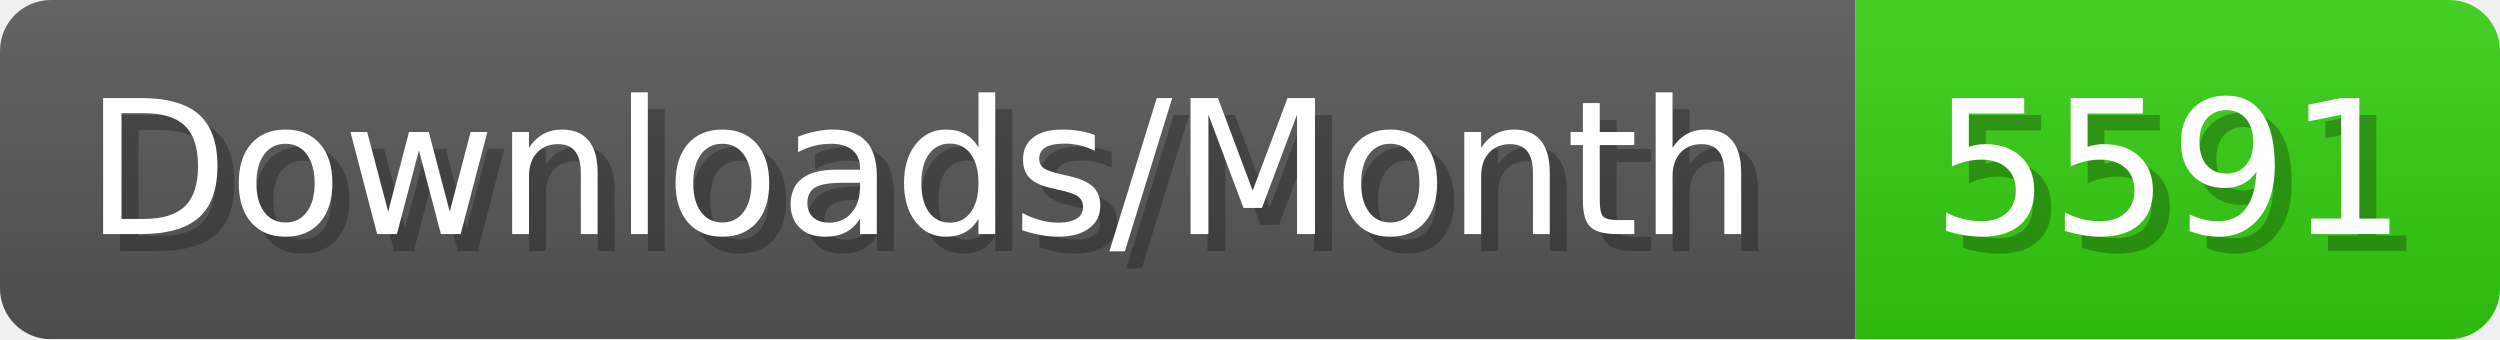
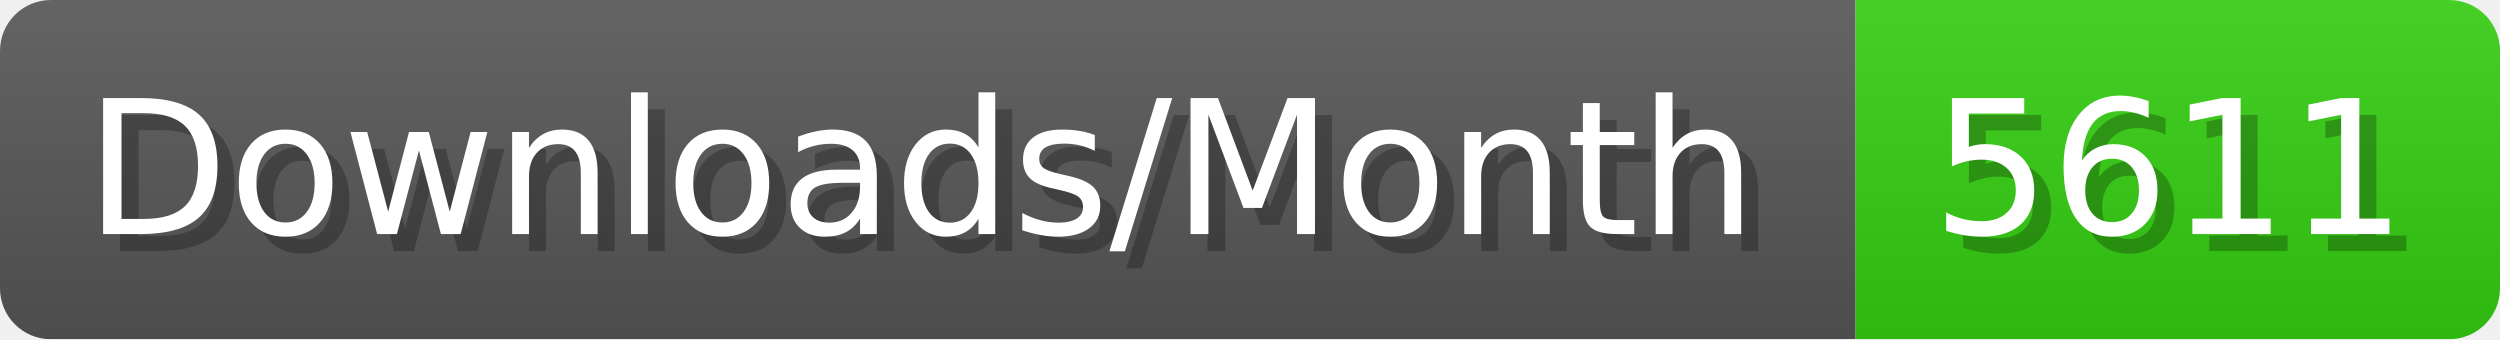
- <svg xmlns="http://www.w3.org/2000/svg" width="147.4" height="20" viewBox="0 0 1474 200" role="img" aria-label="Downloads/Month: 5591">
+ <svg xmlns="http://www.w3.org/2000/svg" width="147.4" height="20" viewBox="0 0 1474 200" role="img" aria-label="Downloads/Month: 5611">
  <linearGradient id="YlXUI" x2="0" y2="100%">
    <stop offset="0" stop-opacity=".1" stop-color="#EEE" />
    <stop offset="1" stop-opacity=".1" />
  </linearGradient>
  <mask id="JHhop">
    <rect width="1474" height="200" rx="30" fill="#FFF" />
  </mask>
  <g mask="url(#JHhop)">
    <rect width="1094" height="200" fill="#555" />
    <rect width="380" height="200" fill="#3C1" x="1094" />
    <rect width="1474" height="200" fill="url(#YlXUI)" />
  </g>
  <g aria-hidden="true" fill="#fff" text-anchor="start" font-family="Verdana,DejaVu Sans,sans-serif" font-size="110">
    <text x="60" y="148" textLength="994" fill="#000" opacity="0.25">Downloads/Month</text>
    <text x="50" y="138" textLength="994">Downloads/Month</text>
-     <text x="1149" y="148" textLength="280" fill="#000" opacity="0.25">5591</text>
-     <text x="1139" y="138" textLength="280">5591</text>
+     <text x="1149" y="148" textLength="280" fill="#000" opacity="0.25">5611</text>
+     <text x="1139" y="138" textLength="280">5611</text>
  </g>
</svg>
